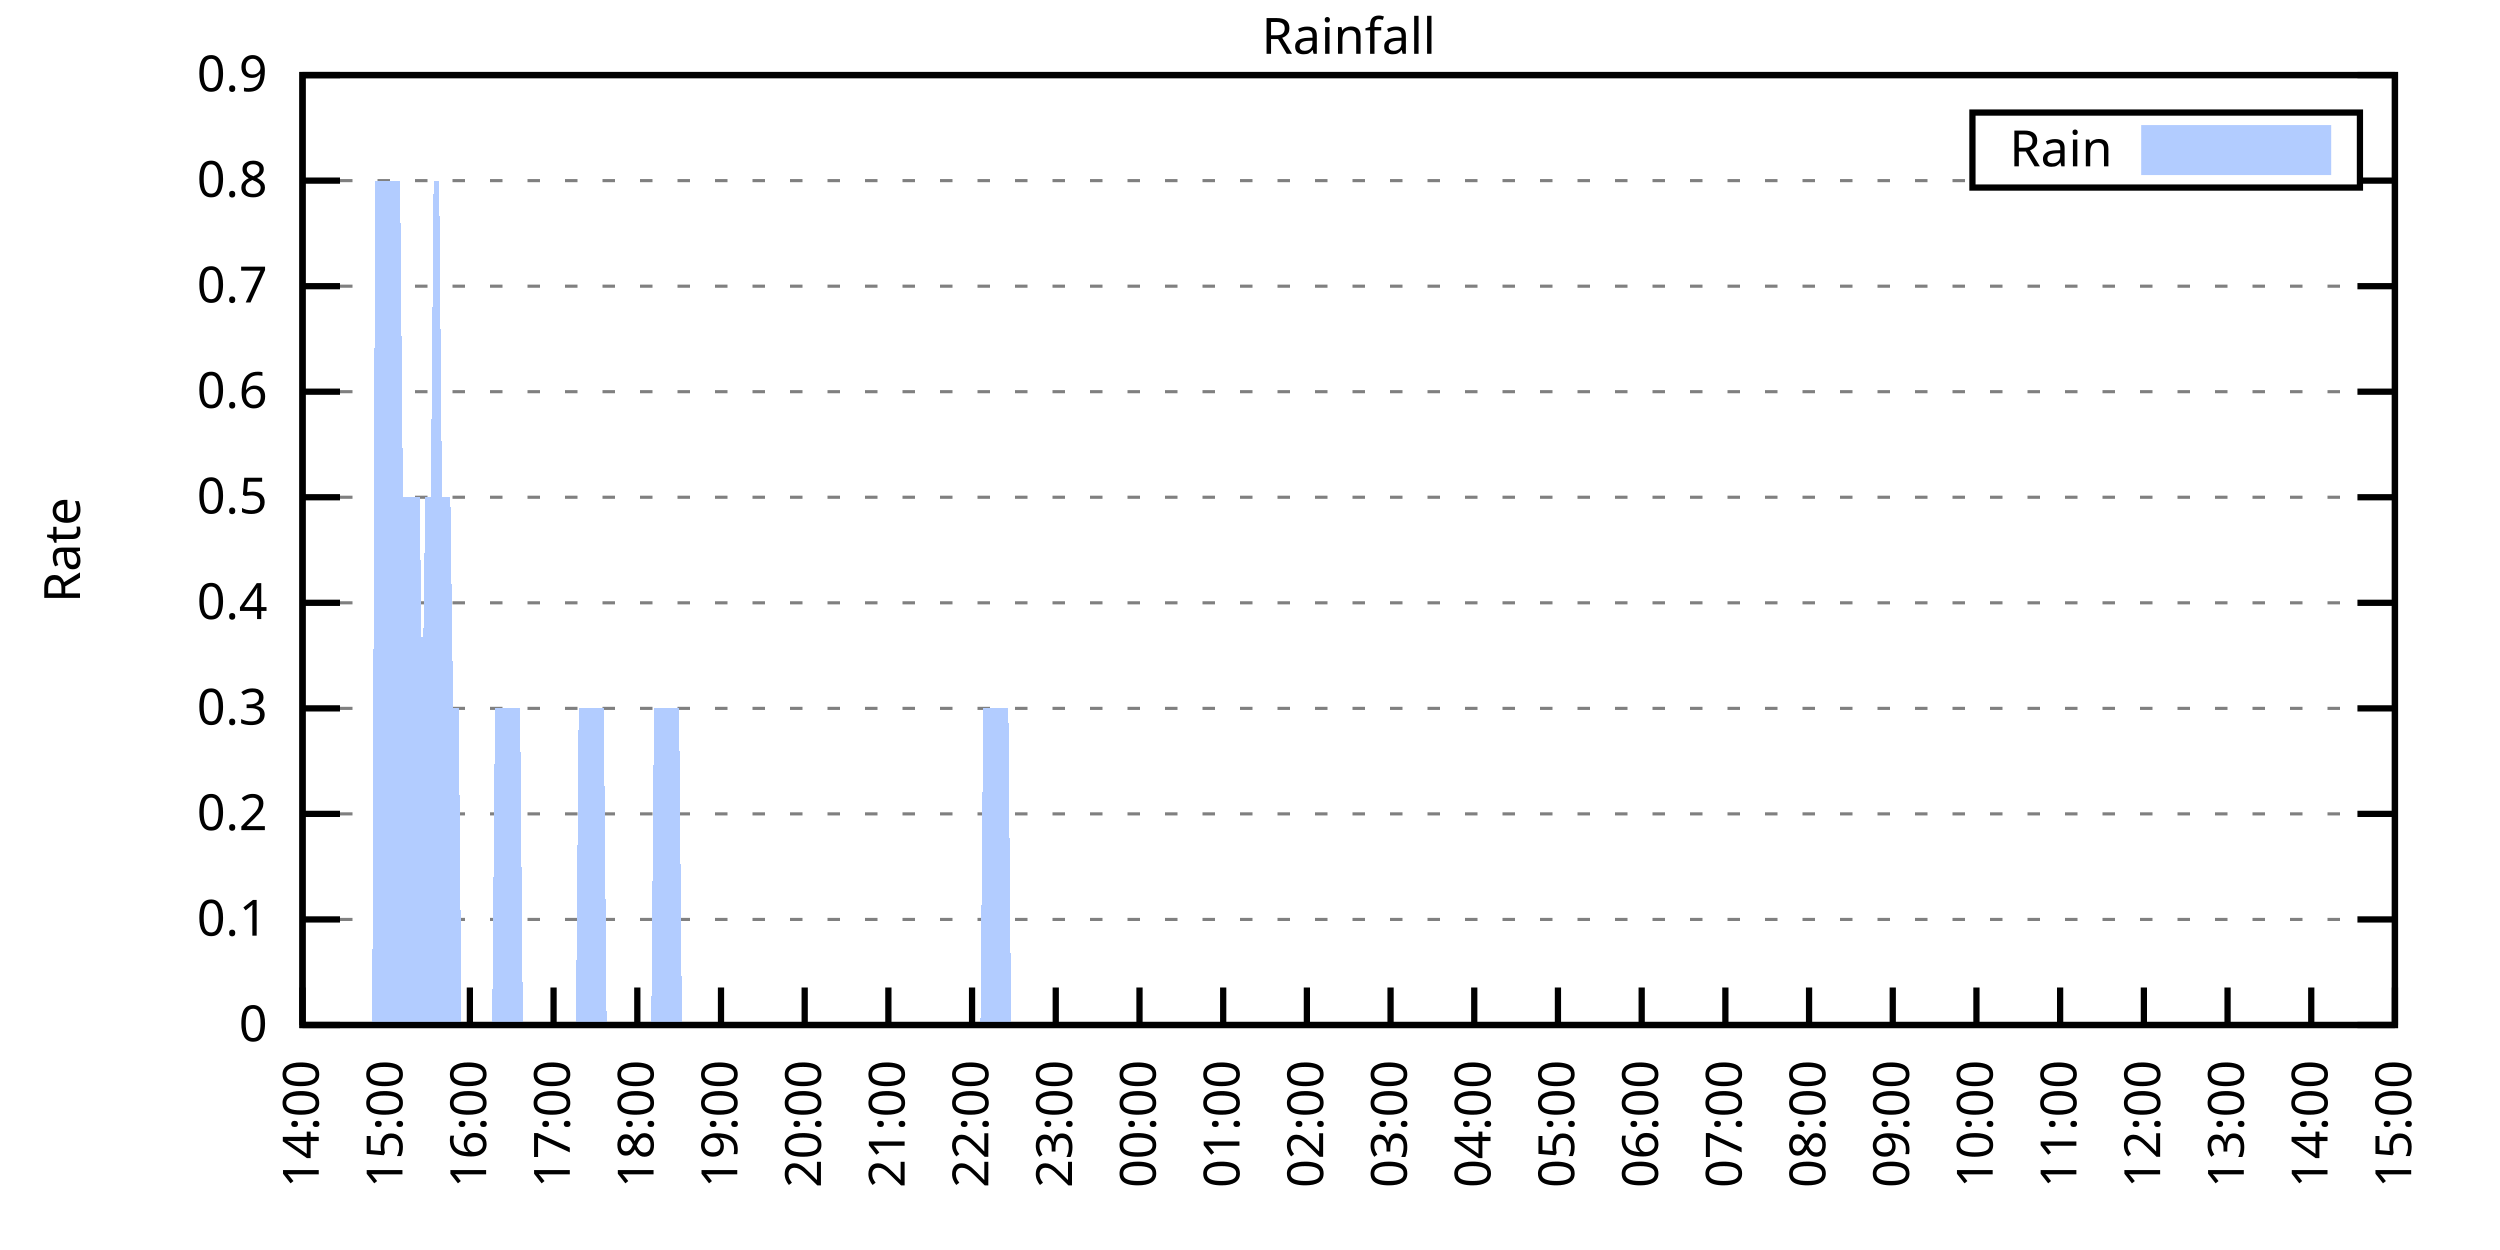
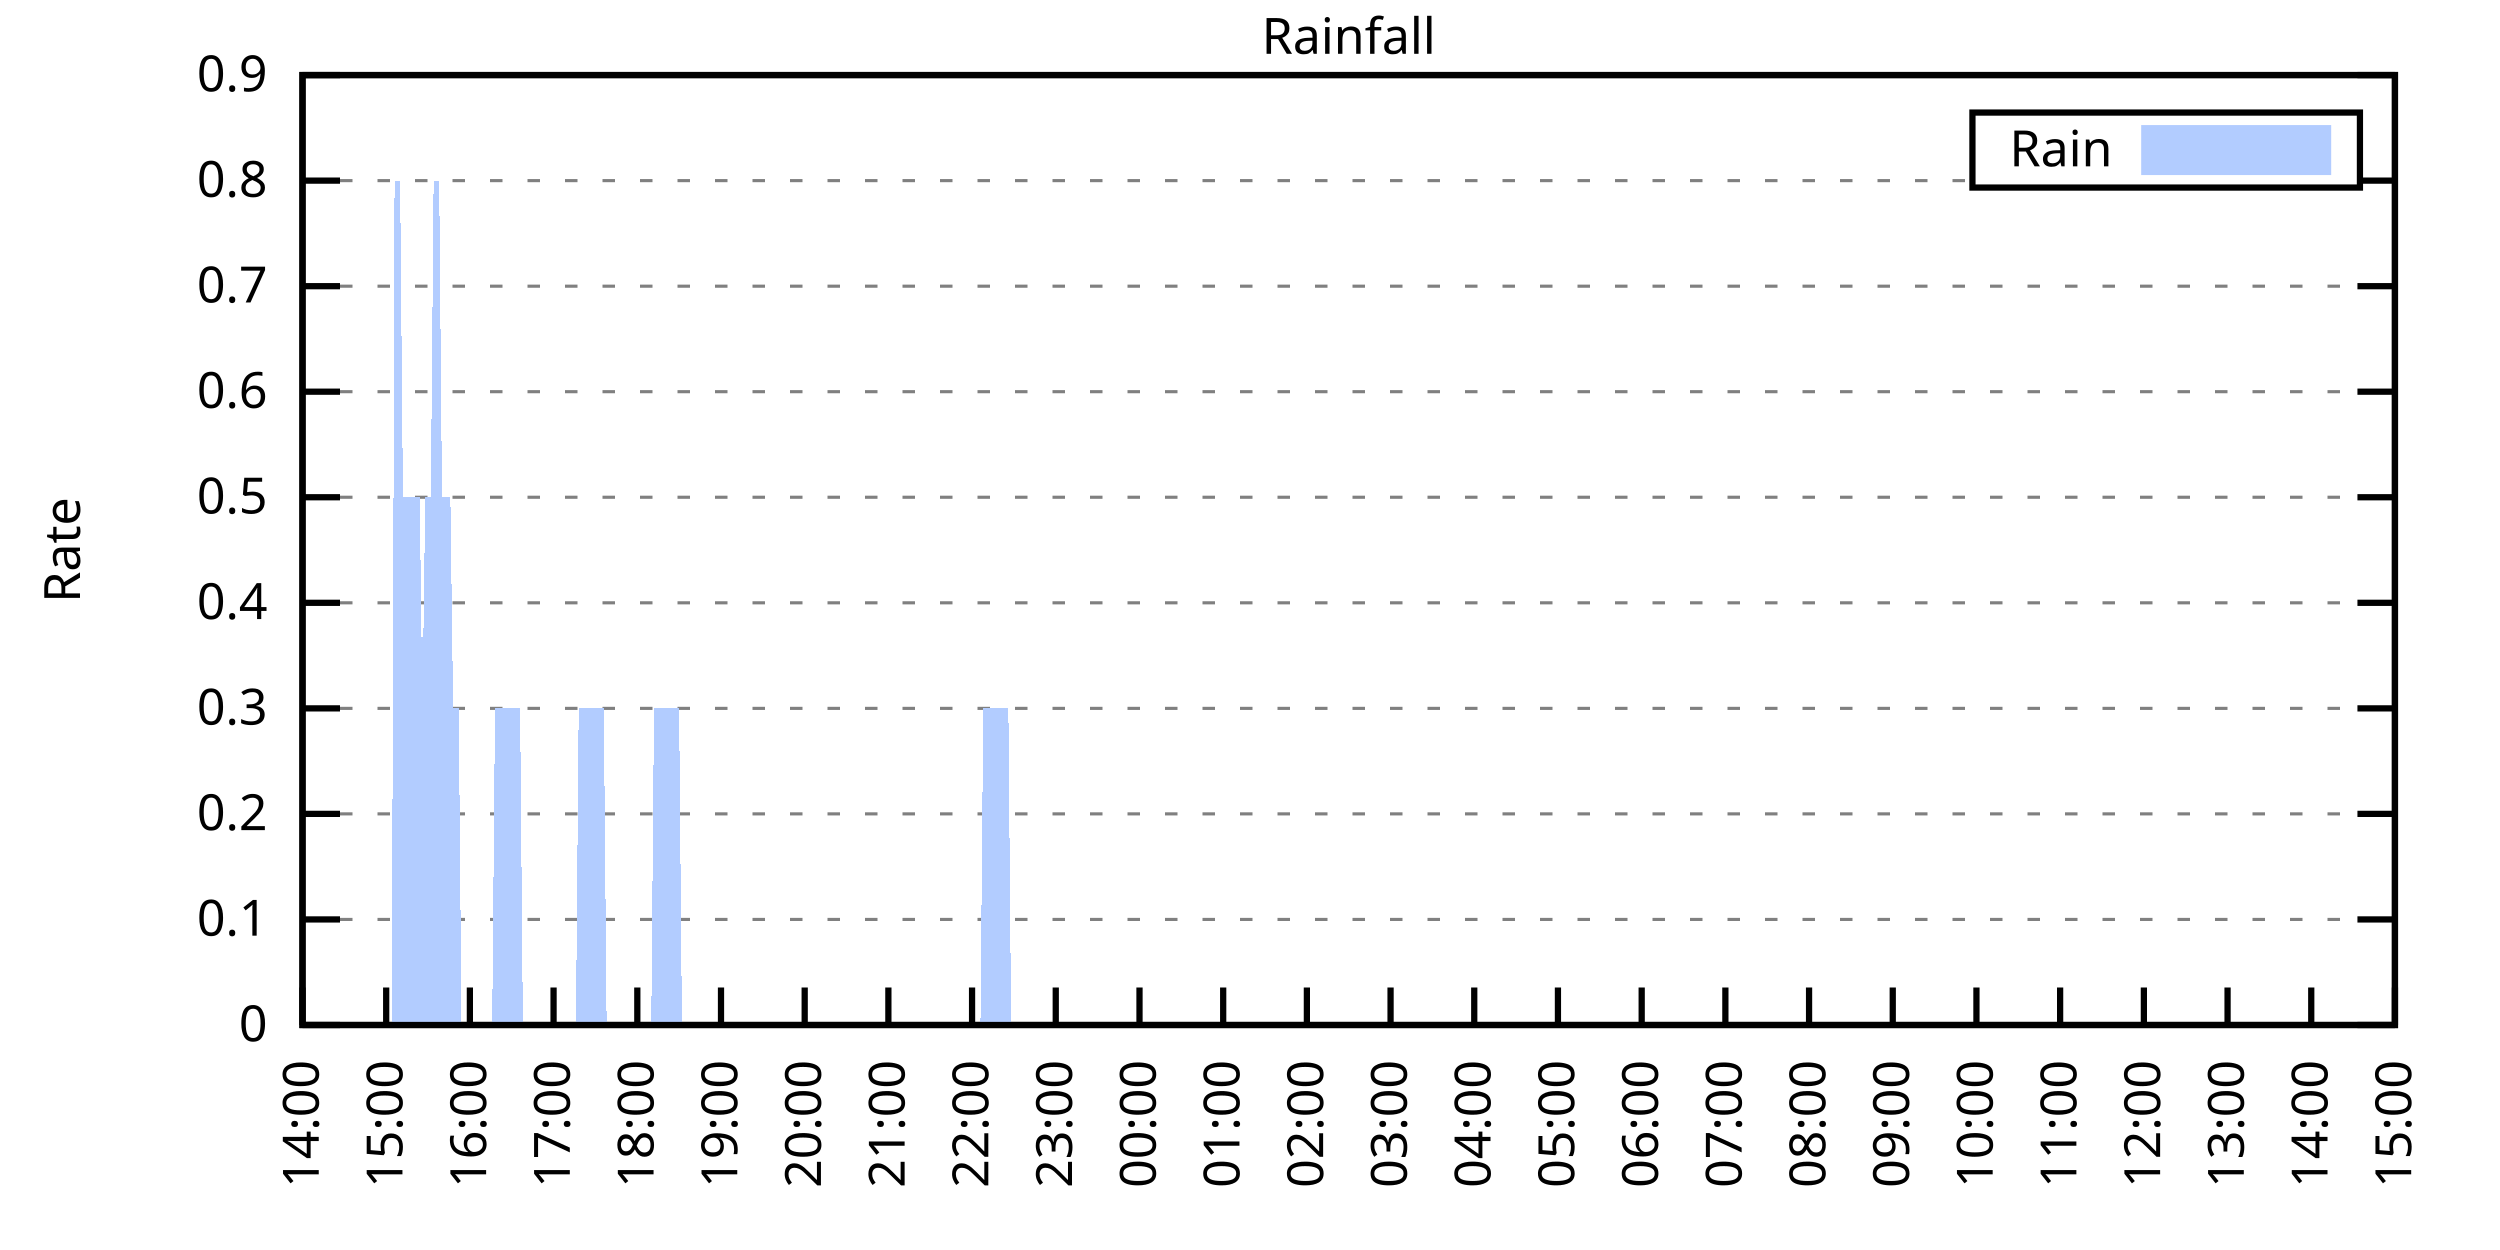
<svg xmlns="http://www.w3.org/2000/svg" xmlns:xlink="http://www.w3.org/1999/xlink" width="400" height="200" viewBox="0 0 400 200">
  <g id="gnuplot_canvas">
    <rect x="0" y="0" width="400" height="200" fill="none" />
    <defs>
      <circle id="gpDot" r="0.5" stroke-width="0.5" stroke="currentColor" />
      <path id="gpPt0" stroke-width="0.333" stroke="currentColor" d="M-1,0 h2 M0,-1 v2" />
      <path id="gpPt1" stroke-width="0.333" stroke="currentColor" d="M-1,-1 L1,1 M1,-1 L-1,1" />
      <path id="gpPt2" stroke-width="0.333" stroke="currentColor" d="M-1,0 L1,0 M0,-1 L0,1 M-1,-1 L1,1 M-1,1 L1,-1" />
      <rect id="gpPt3" stroke-width="0.333" stroke="currentColor" x="-1" y="-1" width="2" height="2" />
      <rect id="gpPt4" stroke-width="0.333" stroke="currentColor" fill="currentColor" x="-1" y="-1" width="2" height="2" />
      <circle id="gpPt5" stroke-width="0.333" stroke="currentColor" cx="0" cy="0" r="1" />
      <use xlink:href="#gpPt5" id="gpPt6" fill="currentColor" stroke="none" />
      <path id="gpPt7" stroke-width="0.333" stroke="currentColor" d="M0,-1.33 L-1.33,0.67 L1.33,0.67 z" />
      <use xlink:href="#gpPt7" id="gpPt8" fill="currentColor" stroke="none" />
      <use xlink:href="#gpPt7" id="gpPt9" stroke="currentColor" transform="rotate(180)" />
      <use xlink:href="#gpPt9" id="gpPt10" fill="currentColor" stroke="none" />
      <use xlink:href="#gpPt3" id="gpPt11" stroke="currentColor" transform="rotate(45)" />
      <use xlink:href="#gpPt11" id="gpPt12" fill="currentColor" stroke="none" />
      <path id="gpPt13" stroke-width="0.333" stroke="currentColor" d="M0,1.330 L1.265,0.411 L0.782,-1.067 L-0.782,-1.076 L-1.265,0.411 z" />
      <use xlink:href="#gpPt13" id="gpPt14" fill="currentColor" stroke="none" />
      <filter id="textbox" filterUnits="objectBoundingBox" x="0" y="0" height="1" width="1">
        <feFlood flood-color="white" flood-opacity="1" result="bgnd" />
        <feComposite in="SourceGraphic" in2="bgnd" operator="atop" />
      </filter>
      <filter id="greybox" filterUnits="objectBoundingBox" x="0" y="0" height="1" width="1">
        <feFlood flood-color="lightgrey" flood-opacity="1" result="grey" />
        <feComposite in="SourceGraphic" in2="grey" operator="atop" />
      </filter>
    </defs>
    <g fill="none" color="white" stroke="currentColor" stroke-width="1.00" stroke-linecap="butt" stroke-linejoin="miter">
</g>
    <g fill="none" color="black" stroke="currentColor" stroke-width="1.00" stroke-linecap="butt" stroke-linejoin="miter">
      <g stroke="none" shape-rendering="crispEdges">
        <polygon fill="rgb(255, 255, 255)" points="48.40,164.00 383.18,164.00 383.18,12.02 48.40,12.02 " />
      </g>
    </g>
    <g fill="none" color="black" stroke="currentColor" stroke-width="1.00" stroke-linecap="butt" stroke-linejoin="miter">
</g>
    <g fill="none" color="black" stroke="black" stroke-width="0.50" stroke-linecap="butt" stroke-linejoin="miter">
</g>
    <g fill="none" color="gray" stroke="currentColor" stroke-width="0.50" stroke-linecap="butt" stroke-linejoin="miter">
      <path stroke="gray" stroke-dasharray="2,4" class="gridline" d="M48.40,164.00 L383.19,164.00  " />
    </g>
    <g fill="none" color="gray" stroke="gray" stroke-width="1.00" stroke-linecap="butt" stroke-linejoin="miter">
</g>
    <g fill="none" color="black" stroke="currentColor" stroke-width="1.00" stroke-linecap="butt" stroke-linejoin="miter">
      <path stroke="black" d="M48.40,164.00 L54.40,164.00 M383.19,164.00 L377.19,164.00  " />
      <g transform="translate(42.80,166.60)" stroke="none" fill="black" font-family="Sans" font-size="8.00" text-anchor="end">
        <text>
          <tspan font-family="Sans"> 0</tspan>
        </text>
      </g>
    </g>
    <g fill="none" color="black" stroke="currentColor" stroke-width="1.00" stroke-linecap="butt" stroke-linejoin="miter">
</g>
    <g fill="none" color="black" stroke="black" stroke-width="0.50" stroke-linecap="butt" stroke-linejoin="miter">
</g>
    <g fill="none" color="gray" stroke="currentColor" stroke-width="0.50" stroke-linecap="butt" stroke-linejoin="miter">
      <path stroke="gray" stroke-dasharray="2,4" class="gridline" d="M48.40,147.11 L383.19,147.11  " />
    </g>
    <g fill="none" color="gray" stroke="gray" stroke-width="1.00" stroke-linecap="butt" stroke-linejoin="miter">
</g>
    <g fill="none" color="black" stroke="currentColor" stroke-width="1.00" stroke-linecap="butt" stroke-linejoin="miter">
      <path stroke="black" d="M48.40,147.11 L54.40,147.11 M383.19,147.11 L377.19,147.11  " />
      <g transform="translate(42.80,149.71)" stroke="none" fill="black" font-family="Sans" font-size="8.00" text-anchor="end">
        <text>
          <tspan font-family="Sans"> 0.1</tspan>
        </text>
      </g>
    </g>
    <g fill="none" color="black" stroke="currentColor" stroke-width="1.00" stroke-linecap="butt" stroke-linejoin="miter">
</g>
    <g fill="none" color="black" stroke="black" stroke-width="0.50" stroke-linecap="butt" stroke-linejoin="miter">
</g>
    <g fill="none" color="gray" stroke="currentColor" stroke-width="0.50" stroke-linecap="butt" stroke-linejoin="miter">
      <path stroke="gray" stroke-dasharray="2,4" class="gridline" d="M48.40,130.22 L383.19,130.22  " />
    </g>
    <g fill="none" color="gray" stroke="gray" stroke-width="1.00" stroke-linecap="butt" stroke-linejoin="miter">
</g>
    <g fill="none" color="black" stroke="currentColor" stroke-width="1.00" stroke-linecap="butt" stroke-linejoin="miter">
      <path stroke="black" d="M48.40,130.22 L54.40,130.22 M383.19,130.22 L377.19,130.22  " />
      <g transform="translate(42.80,132.82)" stroke="none" fill="black" font-family="Sans" font-size="8.00" text-anchor="end">
        <text>
          <tspan font-family="Sans"> 0.2</tspan>
        </text>
      </g>
    </g>
    <g fill="none" color="black" stroke="currentColor" stroke-width="1.00" stroke-linecap="butt" stroke-linejoin="miter">
</g>
    <g fill="none" color="black" stroke="black" stroke-width="0.50" stroke-linecap="butt" stroke-linejoin="miter">
</g>
    <g fill="none" color="gray" stroke="currentColor" stroke-width="0.50" stroke-linecap="butt" stroke-linejoin="miter">
      <path stroke="gray" stroke-dasharray="2,4" class="gridline" d="M48.40,113.34 L383.19,113.34  " />
    </g>
    <g fill="none" color="gray" stroke="gray" stroke-width="1.00" stroke-linecap="butt" stroke-linejoin="miter">
</g>
    <g fill="none" color="black" stroke="currentColor" stroke-width="1.00" stroke-linecap="butt" stroke-linejoin="miter">
      <path stroke="black" d="M48.40,113.34 L54.40,113.34 M383.19,113.34 L377.19,113.34  " />
      <g transform="translate(42.80,115.94)" stroke="none" fill="black" font-family="Sans" font-size="8.00" text-anchor="end">
        <text>
          <tspan font-family="Sans"> 0.3</tspan>
        </text>
      </g>
    </g>
    <g fill="none" color="black" stroke="currentColor" stroke-width="1.00" stroke-linecap="butt" stroke-linejoin="miter">
</g>
    <g fill="none" color="black" stroke="black" stroke-width="0.50" stroke-linecap="butt" stroke-linejoin="miter">
</g>
    <g fill="none" color="gray" stroke="currentColor" stroke-width="0.50" stroke-linecap="butt" stroke-linejoin="miter">
      <path stroke="gray" stroke-dasharray="2,4" class="gridline" d="M48.40,96.45 L383.19,96.45  " />
    </g>
    <g fill="none" color="gray" stroke="gray" stroke-width="1.00" stroke-linecap="butt" stroke-linejoin="miter">
</g>
    <g fill="none" color="black" stroke="currentColor" stroke-width="1.00" stroke-linecap="butt" stroke-linejoin="miter">
      <path stroke="black" d="M48.40,96.45 L54.40,96.45 M383.19,96.45 L377.19,96.45  " />
      <g transform="translate(42.80,99.05)" stroke="none" fill="black" font-family="Sans" font-size="8.00" text-anchor="end">
        <text>
          <tspan font-family="Sans"> 0.4</tspan>
        </text>
      </g>
    </g>
    <g fill="none" color="black" stroke="currentColor" stroke-width="1.00" stroke-linecap="butt" stroke-linejoin="miter">
</g>
    <g fill="none" color="black" stroke="black" stroke-width="0.50" stroke-linecap="butt" stroke-linejoin="miter">
</g>
    <g fill="none" color="gray" stroke="currentColor" stroke-width="0.50" stroke-linecap="butt" stroke-linejoin="miter">
      <path stroke="gray" stroke-dasharray="2,4" class="gridline" d="M48.40,79.56 L383.19,79.56  " />
    </g>
    <g fill="none" color="gray" stroke="gray" stroke-width="1.00" stroke-linecap="butt" stroke-linejoin="miter">
</g>
    <g fill="none" color="black" stroke="currentColor" stroke-width="1.00" stroke-linecap="butt" stroke-linejoin="miter">
      <path stroke="black" d="M48.40,79.56 L54.40,79.56 M383.19,79.56 L377.19,79.56  " />
      <g transform="translate(42.80,82.16)" stroke="none" fill="black" font-family="Sans" font-size="8.00" text-anchor="end">
        <text>
          <tspan font-family="Sans"> 0.5</tspan>
        </text>
      </g>
    </g>
    <g fill="none" color="black" stroke="currentColor" stroke-width="1.00" stroke-linecap="butt" stroke-linejoin="miter">
</g>
    <g fill="none" color="black" stroke="black" stroke-width="0.50" stroke-linecap="butt" stroke-linejoin="miter">
</g>
    <g fill="none" color="gray" stroke="currentColor" stroke-width="0.50" stroke-linecap="butt" stroke-linejoin="miter">
      <path stroke="gray" stroke-dasharray="2,4" class="gridline" d="M48.40,62.67 L383.19,62.67  " />
    </g>
    <g fill="none" color="gray" stroke="gray" stroke-width="1.00" stroke-linecap="butt" stroke-linejoin="miter">
</g>
    <g fill="none" color="black" stroke="currentColor" stroke-width="1.00" stroke-linecap="butt" stroke-linejoin="miter">
      <path stroke="black" d="M48.40,62.67 L54.40,62.67 M383.19,62.67 L377.19,62.67  " />
      <g transform="translate(42.80,65.27)" stroke="none" fill="black" font-family="Sans" font-size="8.00" text-anchor="end">
        <text>
          <tspan font-family="Sans"> 0.6</tspan>
        </text>
      </g>
    </g>
    <g fill="none" color="black" stroke="currentColor" stroke-width="1.00" stroke-linecap="butt" stroke-linejoin="miter">
</g>
    <g fill="none" color="black" stroke="black" stroke-width="0.50" stroke-linecap="butt" stroke-linejoin="miter">
</g>
    <g fill="none" color="gray" stroke="currentColor" stroke-width="0.50" stroke-linecap="butt" stroke-linejoin="miter">
      <path stroke="gray" stroke-dasharray="2,4" class="gridline" d="M48.40,45.79 L383.19,45.79  " />
    </g>
    <g fill="none" color="gray" stroke="gray" stroke-width="1.00" stroke-linecap="butt" stroke-linejoin="miter">
</g>
    <g fill="none" color="black" stroke="currentColor" stroke-width="1.00" stroke-linecap="butt" stroke-linejoin="miter">
      <path stroke="black" d="M48.40,45.79 L54.40,45.79 M383.19,45.79 L377.19,45.79  " />
      <g transform="translate(42.80,48.39)" stroke="none" fill="black" font-family="Sans" font-size="8.00" text-anchor="end">
        <text>
          <tspan font-family="Sans"> 0.7</tspan>
        </text>
      </g>
    </g>
    <g fill="none" color="black" stroke="currentColor" stroke-width="1.00" stroke-linecap="butt" stroke-linejoin="miter">
</g>
    <g fill="none" color="black" stroke="black" stroke-width="0.50" stroke-linecap="butt" stroke-linejoin="miter">
</g>
    <g fill="none" color="gray" stroke="currentColor" stroke-width="0.50" stroke-linecap="butt" stroke-linejoin="miter">
      <path stroke="gray" stroke-dasharray="2,4" class="gridline" d="M48.40,28.90 L315.59,28.90 M377.59,28.90 L383.19,28.90  " />
    </g>
    <g fill="none" color="gray" stroke="gray" stroke-width="1.00" stroke-linecap="butt" stroke-linejoin="miter">
</g>
    <g fill="none" color="black" stroke="currentColor" stroke-width="1.00" stroke-linecap="butt" stroke-linejoin="miter">
      <path stroke="black" d="M48.40,28.90 L54.40,28.90 M383.19,28.90 L377.19,28.90  " />
      <g transform="translate(42.80,31.50)" stroke="none" fill="black" font-family="Sans" font-size="8.00" text-anchor="end">
        <text>
          <tspan font-family="Sans"> 0.8</tspan>
        </text>
      </g>
    </g>
    <g fill="none" color="black" stroke="currentColor" stroke-width="1.00" stroke-linecap="butt" stroke-linejoin="miter">
</g>
    <g fill="none" color="black" stroke="black" stroke-width="0.50" stroke-linecap="butt" stroke-linejoin="miter">
</g>
    <g fill="none" color="gray" stroke="currentColor" stroke-width="0.50" stroke-linecap="butt" stroke-linejoin="miter">
      <path stroke="gray" stroke-dasharray="2,4" class="gridline" d="M48.40,12.01 L383.19,12.01  " />
    </g>
    <g fill="none" color="gray" stroke="gray" stroke-width="1.00" stroke-linecap="butt" stroke-linejoin="miter">
</g>
    <g fill="none" color="black" stroke="currentColor" stroke-width="1.00" stroke-linecap="butt" stroke-linejoin="miter">
      <path stroke="black" d="M48.40,12.01 L54.40,12.01 M383.19,12.01 L377.19,12.01  " />
      <g transform="translate(42.80,14.61)" stroke="none" fill="black" font-family="Sans" font-size="8.00" text-anchor="end">
        <text>
          <tspan font-family="Sans"> 0.9</tspan>
        </text>
      </g>
    </g>
    <g fill="none" color="black" stroke="currentColor" stroke-width="1.00" stroke-linecap="butt" stroke-linejoin="miter">
      <path stroke="black" d="M48.40,164.00 L48.40,158.00  " />
      <g transform="translate(51.00,169.60) rotate(270.00)" stroke="none" fill="black" font-family="Sans" font-size="8.00" text-anchor="end">
        <text>
          <tspan font-family="Sans">14:00</tspan>
        </text>
      </g>
    </g>
    <g fill="none" color="black" stroke="currentColor" stroke-width="1.00" stroke-linecap="butt" stroke-linejoin="miter">
      <path stroke="black" d="M61.79,164.00 L61.79,158.00  " />
      <g transform="translate(64.39,169.60) rotate(270.00)" stroke="none" fill="black" font-family="Sans" font-size="8.00" text-anchor="end">
        <text>
          <tspan font-family="Sans">15:00</tspan>
        </text>
      </g>
    </g>
    <g fill="none" color="black" stroke="currentColor" stroke-width="1.00" stroke-linecap="butt" stroke-linejoin="miter">
      <path stroke="black" d="M75.18,164.00 L75.18,158.00  " />
      <g transform="translate(77.78,169.60) rotate(270.00)" stroke="none" fill="black" font-family="Sans" font-size="8.00" text-anchor="end">
        <text>
          <tspan font-family="Sans">16:00</tspan>
        </text>
      </g>
    </g>
    <g fill="none" color="black" stroke="currentColor" stroke-width="1.00" stroke-linecap="butt" stroke-linejoin="miter">
      <path stroke="black" d="M88.57,164.00 L88.57,158.00  " />
      <g transform="translate(91.17,169.60) rotate(270.00)" stroke="none" fill="black" font-family="Sans" font-size="8.00" text-anchor="end">
        <text>
          <tspan font-family="Sans">17:00</tspan>
        </text>
      </g>
    </g>
    <g fill="none" color="black" stroke="currentColor" stroke-width="1.00" stroke-linecap="butt" stroke-linejoin="miter">
      <path stroke="black" d="M101.97,164.00 L101.97,158.00  " />
      <g transform="translate(104.57,169.60) rotate(270.00)" stroke="none" fill="black" font-family="Sans" font-size="8.00" text-anchor="end">
        <text>
          <tspan font-family="Sans">18:00</tspan>
        </text>
      </g>
    </g>
    <g fill="none" color="black" stroke="currentColor" stroke-width="1.00" stroke-linecap="butt" stroke-linejoin="miter">
      <path stroke="black" d="M115.36,164.00 L115.36,158.00  " />
      <g transform="translate(117.96,169.60) rotate(270.00)" stroke="none" fill="black" font-family="Sans" font-size="8.00" text-anchor="end">
        <text>
          <tspan font-family="Sans">19:00</tspan>
        </text>
      </g>
    </g>
    <g fill="none" color="black" stroke="currentColor" stroke-width="1.00" stroke-linecap="butt" stroke-linejoin="miter">
      <path stroke="black" d="M128.75,164.00 L128.75,158.00  " />
      <g transform="translate(131.35,169.60) rotate(270.00)" stroke="none" fill="black" font-family="Sans" font-size="8.00" text-anchor="end">
        <text>
          <tspan font-family="Sans">20:00</tspan>
        </text>
      </g>
    </g>
    <g fill="none" color="black" stroke="currentColor" stroke-width="1.00" stroke-linecap="butt" stroke-linejoin="miter">
      <path stroke="black" d="M142.14,164.00 L142.14,158.00  " />
      <g transform="translate(144.74,169.60) rotate(270.00)" stroke="none" fill="black" font-family="Sans" font-size="8.00" text-anchor="end">
        <text>
          <tspan font-family="Sans">21:00</tspan>
        </text>
      </g>
    </g>
    <g fill="none" color="black" stroke="currentColor" stroke-width="1.00" stroke-linecap="butt" stroke-linejoin="miter">
      <path stroke="black" d="M155.53,164.00 L155.53,158.00  " />
      <g transform="translate(158.13,169.60) rotate(270.00)" stroke="none" fill="black" font-family="Sans" font-size="8.00" text-anchor="end">
        <text>
          <tspan font-family="Sans">22:00</tspan>
        </text>
      </g>
    </g>
    <g fill="none" color="black" stroke="currentColor" stroke-width="1.00" stroke-linecap="butt" stroke-linejoin="miter">
      <path stroke="black" d="M168.92,164.00 L168.92,158.00  " />
      <g transform="translate(171.52,169.60) rotate(270.00)" stroke="none" fill="black" font-family="Sans" font-size="8.00" text-anchor="end">
        <text>
          <tspan font-family="Sans">23:00</tspan>
        </text>
      </g>
    </g>
    <g fill="none" color="black" stroke="currentColor" stroke-width="1.00" stroke-linecap="butt" stroke-linejoin="miter">
      <path stroke="black" d="M182.32,164.00 L182.32,158.00  " />
      <g transform="translate(184.92,169.60) rotate(270.00)" stroke="none" fill="black" font-family="Sans" font-size="8.00" text-anchor="end">
        <text>
          <tspan font-family="Sans">00:00</tspan>
        </text>
      </g>
    </g>
    <g fill="none" color="black" stroke="currentColor" stroke-width="1.00" stroke-linecap="butt" stroke-linejoin="miter">
      <path stroke="black" d="M195.71,164.00 L195.71,158.00  " />
      <g transform="translate(198.31,169.60) rotate(270.00)" stroke="none" fill="black" font-family="Sans" font-size="8.00" text-anchor="end">
        <text>
          <tspan font-family="Sans">01:00</tspan>
        </text>
      </g>
    </g>
    <g fill="none" color="black" stroke="currentColor" stroke-width="1.00" stroke-linecap="butt" stroke-linejoin="miter">
      <path stroke="black" d="M209.10,164.00 L209.10,158.00  " />
      <g transform="translate(211.70,169.60) rotate(270.00)" stroke="none" fill="black" font-family="Sans" font-size="8.00" text-anchor="end">
        <text>
          <tspan font-family="Sans">02:00</tspan>
        </text>
      </g>
    </g>
    <g fill="none" color="black" stroke="currentColor" stroke-width="1.00" stroke-linecap="butt" stroke-linejoin="miter">
      <path stroke="black" d="M222.49,164.00 L222.49,158.00  " />
      <g transform="translate(225.09,169.60) rotate(270.00)" stroke="none" fill="black" font-family="Sans" font-size="8.00" text-anchor="end">
        <text>
          <tspan font-family="Sans">03:00</tspan>
        </text>
      </g>
    </g>
    <g fill="none" color="black" stroke="currentColor" stroke-width="1.00" stroke-linecap="butt" stroke-linejoin="miter">
      <path stroke="black" d="M235.88,164.00 L235.88,158.00  " />
      <g transform="translate(238.48,169.60) rotate(270.00)" stroke="none" fill="black" font-family="Sans" font-size="8.00" text-anchor="end">
        <text>
          <tspan font-family="Sans">04:00</tspan>
        </text>
      </g>
    </g>
    <g fill="none" color="black" stroke="currentColor" stroke-width="1.00" stroke-linecap="butt" stroke-linejoin="miter">
      <path stroke="black" d="M249.27,164.00 L249.27,158.00  " />
      <g transform="translate(251.87,169.60) rotate(270.00)" stroke="none" fill="black" font-family="Sans" font-size="8.00" text-anchor="end">
        <text>
          <tspan font-family="Sans">05:00</tspan>
        </text>
      </g>
    </g>
    <g fill="none" color="black" stroke="currentColor" stroke-width="1.00" stroke-linecap="butt" stroke-linejoin="miter">
      <path stroke="black" d="M262.67,164.00 L262.67,158.00  " />
      <g transform="translate(265.27,169.60) rotate(270.00)" stroke="none" fill="black" font-family="Sans" font-size="8.00" text-anchor="end">
        <text>
          <tspan font-family="Sans">06:00</tspan>
        </text>
      </g>
    </g>
    <g fill="none" color="black" stroke="currentColor" stroke-width="1.00" stroke-linecap="butt" stroke-linejoin="miter">
      <path stroke="black" d="M276.06,164.00 L276.06,158.00  " />
      <g transform="translate(278.66,169.60) rotate(270.00)" stroke="none" fill="black" font-family="Sans" font-size="8.00" text-anchor="end">
        <text>
          <tspan font-family="Sans">07:00</tspan>
        </text>
      </g>
    </g>
    <g fill="none" color="black" stroke="currentColor" stroke-width="1.00" stroke-linecap="butt" stroke-linejoin="miter">
      <path stroke="black" d="M289.45,164.00 L289.45,158.00  " />
      <g transform="translate(292.05,169.60) rotate(270.00)" stroke="none" fill="black" font-family="Sans" font-size="8.00" text-anchor="end">
        <text>
          <tspan font-family="Sans">08:00</tspan>
        </text>
      </g>
    </g>
    <g fill="none" color="black" stroke="currentColor" stroke-width="1.00" stroke-linecap="butt" stroke-linejoin="miter">
      <path stroke="black" d="M302.84,164.00 L302.84,158.00  " />
      <g transform="translate(305.44,169.60) rotate(270.00)" stroke="none" fill="black" font-family="Sans" font-size="8.00" text-anchor="end">
        <text>
          <tspan font-family="Sans">09:00</tspan>
        </text>
      </g>
    </g>
    <g fill="none" color="black" stroke="currentColor" stroke-width="1.00" stroke-linecap="butt" stroke-linejoin="miter">
      <path stroke="black" d="M316.23,164.00 L316.23,158.00  " />
      <g transform="translate(318.83,169.60) rotate(270.00)" stroke="none" fill="black" font-family="Sans" font-size="8.00" text-anchor="end">
        <text>
          <tspan font-family="Sans">10:00</tspan>
        </text>
      </g>
    </g>
    <g fill="none" color="black" stroke="currentColor" stroke-width="1.00" stroke-linecap="butt" stroke-linejoin="miter">
      <path stroke="black" d="M329.62,164.00 L329.62,158.00  " />
      <g transform="translate(332.22,169.60) rotate(270.00)" stroke="none" fill="black" font-family="Sans" font-size="8.00" text-anchor="end">
        <text>
          <tspan font-family="Sans">11:00</tspan>
        </text>
      </g>
    </g>
    <g fill="none" color="black" stroke="currentColor" stroke-width="1.00" stroke-linecap="butt" stroke-linejoin="miter">
      <path stroke="black" d="M343.02,164.00 L343.02,158.00  " />
      <g transform="translate(345.62,169.60) rotate(270.00)" stroke="none" fill="black" font-family="Sans" font-size="8.00" text-anchor="end">
        <text>
          <tspan font-family="Sans">12:00</tspan>
        </text>
      </g>
    </g>
    <g fill="none" color="black" stroke="currentColor" stroke-width="1.00" stroke-linecap="butt" stroke-linejoin="miter">
      <path stroke="black" d="M356.41,164.00 L356.41,158.00  " />
      <g transform="translate(359.01,169.60) rotate(270.00)" stroke="none" fill="black" font-family="Sans" font-size="8.00" text-anchor="end">
        <text>
          <tspan font-family="Sans">13:00</tspan>
        </text>
      </g>
    </g>
    <g fill="none" color="black" stroke="currentColor" stroke-width="1.00" stroke-linecap="butt" stroke-linejoin="miter">
      <path stroke="black" d="M369.80,164.00 L369.80,158.00  " />
      <g transform="translate(372.40,169.60) rotate(270.00)" stroke="none" fill="black" font-family="Sans" font-size="8.00" text-anchor="end">
        <text>
          <tspan font-family="Sans">14:00</tspan>
        </text>
      </g>
    </g>
    <g fill="none" color="black" stroke="currentColor" stroke-width="1.00" stroke-linecap="butt" stroke-linejoin="miter">
      <path stroke="black" d="M383.19,164.00 L383.19,158.00  " />
      <g transform="translate(385.79,169.60) rotate(270.00)" stroke="none" fill="black" font-family="Sans" font-size="8.00" text-anchor="end">
        <text>
          <tspan font-family="Sans">15:00</tspan>
        </text>
      </g>
    </g>
    <g fill="none" color="black" stroke="currentColor" stroke-width="1.00" stroke-linecap="butt" stroke-linejoin="miter">
</g>
    <g fill="none" color="black" stroke="currentColor" stroke-width="1.00" stroke-linecap="butt" stroke-linejoin="miter">
      <path stroke="black" d="M48.40,12.01 L48.40,164.00 L383.19,164.00 L383.19,12.01 L48.40,12.01 Z  " />
    </g>
    <g fill="none" color="black" stroke="currentColor" stroke-width="1.00" stroke-linecap="butt" stroke-linejoin="miter">
</g>
    <g fill="none" color="black" stroke="currentColor" stroke-width="1.00" stroke-linecap="butt" stroke-linejoin="miter">
      <path stroke="black" d="M315.59,30.01 L315.59,18.01 L377.59,18.01 L377.59,30.01 L315.59,30.01 Z  " />
    </g>
    <g id="Rainfall_plot_1">
      <g fill="none" color="white" stroke="black" stroke-width="2.00" stroke-linecap="butt" stroke-linejoin="miter">
</g>
      <g fill="none" color="black" stroke="currentColor" stroke-width="2.00" stroke-linecap="butt" stroke-linejoin="miter">
        <g transform="translate(337.99,26.61)" stroke="none" fill="black" font-family="Sans" font-size="8.00" text-anchor="end">
          <text>
            <tspan font-family="Sans">Rain</tspan>
          </text>
        </g>
      </g>
      <g fill="none" color="black" stroke="currentColor" stroke-width="2.00" stroke-linecap="butt" stroke-linejoin="miter">
        <g stroke="none" shape-rendering="crispEdges">
          <polygon fill="rgb(178, 204, 255)" points="343.59,27.01 371.99,27.01 371.99,21.01 343.59,21.01 " />
        </g>
        <path stroke="rgb(178, 204, 255)" d="M343.59,27.01 L371.99,27.01 L371.99,21.01 L343.59,21.01 L343.59,27.01 Z  " />
      </g>
      <g fill="none" color="black" stroke="currentColor" stroke-width="2.00" stroke-linecap="butt" stroke-linejoin="miter">
        <g stroke="none" shape-rendering="crispEdges">
-           <polygon fill="rgb(178, 204, 255)" points="55.54,164.00 55.99,164.00 56.43,164.00 56.88,164.00 57.33,164.00 57.77,164.00 58.22,164.00 58.67,164.00 59.11,164.00 59.56,164.00 60.01,28.90 60.45,28.90 60.90,28.90 61.35,28.90 61.79,28.90 62.24,28.90 62.68,28.90 63.13,28.90 63.58,28.90 64.02,28.90 64.47,79.56 64.92,79.56 65.36,79.56 65.81,79.56 66.26,79.56 66.70,79.56 67.15,79.56 67.59,113.34 68.04,79.56 68.49,79.56 68.93,79.56 69.38,28.90 69.83,28.90 70.27,28.90 70.72,79.56 71.17,79.56 71.61,79.56 72.06,79.56 72.50,113.34 72.95,113.34 73.40,113.34 73.84,164.00 74.29,164.00 74.74,164.00 75.18,164.00 75.63,164.00 76.08,164.00 76.52,164.00 76.97,164.00 77.42,164.00 77.86,164.00 78.31,164.00 78.75,164.00 79.20,113.34 79.65,113.34 80.09,113.34 80.54,113.34 80.99,113.34 81.43,113.34 81.88,113.34 82.33,113.34 82.77,113.34 83.22,113.34 83.66,164.00 84.11,164.00 84.56,164.00 85.00,164.00 85.45,164.00 85.90,164.00 86.34,164.00 86.79,164.00 87.24,164.00 87.68,164.00 88.13,164.00 88.57,164.00 89.02,164.00 89.47,164.00 89.91,164.00 90.36,164.00 90.81,164.00 91.25,164.00 91.70,164.00 92.15,164.00 92.59,113.34 93.04,113.34 93.49,113.34 93.93,113.34 94.38,113.34 94.82,113.34 95.27,113.34 95.72,113.34 96.16,113.34 96.61,113.34 97.06,164.00 97.50,164.00 97.95,164.00 98.40,164.00 98.84,164.00 99.29,164.00 99.73,164.00 100.18,164.00 100.63,164.00 101.07,164.00 101.52,164.00 101.97,164.00 102.41,164.00 102.86,164.00 103.31,164.00 103.75,164.00 104.20,164.00 104.64,113.34 105.09,113.34 105.54,113.34 105.98,113.34 106.43,113.34 106.88,113.34 107.32,113.34 107.77,113.34 108.22,113.34 108.66,113.34 109.11,164.00 109.55,164.00 110.00,164.00 110.45,164.00 110.89,164.00 111.34,164.00 111.79,164.00 112.23,164.00 112.68,164.00 113.13,164.00 113.57,164.00 114.02,164.00 114.47,164.00 114.91,164.00 115.36,164.00 115.80,164.00 116.25,164.00 116.70,164.00 117.14,164.00 117.59,164.00 118.04,164.00 118.48,164.00 118.93,164.00 119.38,164.00 119.82,164.00 120.27,164.00 120.71,164.00 121.16,164.00 121.61,164.00 122.05,164.00 122.50,164.00 122.95,164.00 123.39,164.00 123.84,164.00 124.29,164.00 124.73,164.00 125.18,164.00 125.62,164.00 126.07,164.00 126.52,164.00 126.96,164.00 127.41,164.00 127.86,164.00 128.30,164.00 128.75,164.00 129.20,164.00 129.64,164.00 130.09,164.00 130.54,164.00 130.98,164.00 131.43,164.00 131.87,164.00 132.32,164.00 132.77,164.00 133.21,164.00 133.66,164.00 134.11,164.00 134.55,164.00 135.00,164.00 135.45,164.00 135.89,164.00 136.34,164.00 136.78,164.00 137.23,164.00 137.68,164.00 138.12,164.00 138.57,164.00 139.02,164.00 139.46,164.00 139.91,164.00 140.36,164.00 140.80,164.00 141.25,164.00 141.69,164.00 142.14,164.00 142.59,164.00 143.03,164.00 143.48,164.00 143.93,164.00 144.37,164.00 144.82,164.00 145.27,164.00 145.71,164.00 146.16,164.00 146.61,164.00 147.05,164.00 147.50,164.00 147.94,164.00 148.39,164.00 148.84,164.00 149.28,164.00 149.73,164.00 150.18,164.00 150.62,164.00 151.07,164.00 151.52,164.00 151.96,164.00 152.41,164.00 152.85,164.00 153.30,164.00 153.75,164.00 154.19,164.00 154.64,164.00 155.09,164.00 155.53,164.00 155.98,164.00 156.43,164.00 156.87,164.00 157.32,113.34 157.76,113.34 158.21,113.34 158.66,113.34 159.10,113.34 159.55,113.34 160.00,113.34 160.44,113.34 160.89,113.34 161.34,113.34 161.78,164.00 162.23,164.00 162.67,164.00 163.12,164.00 163.57,164.00 164.01,164.00 164.46,164.00 164.91,164.00 165.35,164.00 165.80,164.00 166.25,164.00 166.69,164.00 167.14,164.00 167.59,164.00 168.03,164.00 168.48,164.00 168.92,164.00 169.37,164.00 169.82,164.00 170.26,164.00 170.71,164.00 171.16,164.00 171.60,164.00 172.05,164.00 172.50,164.00 172.94,164.00 173.39,164.00 173.83,164.00 174.28,164.00 174.73,164.00 175.17,164.00 175.62,164.00 176.07,164.00 176.51,164.00 176.96,164.00 177.41,164.00 177.85,164.00 178.30,164.00 178.74,164.00 179.19,164.00 179.64,164.00 180.08,164.00 180.53,164.00 180.98,164.00 181.42,164.00 181.87,164.00 182.32,164.00 182.76,164.00 183.21,164.00 183.66,164.00 184.10,164.00 184.55,164.00 184.99,164.00 185.44,164.00 185.89,164.00 186.33,164.00 186.78,164.00 187.23,164.00 187.67,164.00 188.12,164.00 188.57,164.00 189.01,164.00 189.46,164.00 189.90,164.00 190.35,164.00 190.80,164.00 191.24,164.00 191.69,164.00 192.14,164.00 192.58,164.00 193.03,164.00 193.48,164.00 193.92,164.00 194.37,164.00 194.81,164.00 195.26,164.00 195.71,164.00 196.15,164.00 196.60,164.00 197.05,164.00 197.49,164.00 197.94,164.00 198.39,164.00 198.83,164.00 199.28,164.00 199.73,164.00 200.17,164.00 200.62,164.00 201.06,164.00 201.51,164.00 201.96,164.00 202.40,164.00 202.85,164.00 203.30,164.00 203.74,164.00 204.19,164.00 204.64,164.00 205.08,164.00 205.53,164.00 205.97,164.00 206.42,164.00 206.87,164.00 207.31,164.00 207.76,164.00 208.21,164.00 208.65,164.00 209.10,164.00 209.55,164.00 209.99,164.00 210.44,164.00 210.88,164.00 211.33,164.00 211.78,164.00 212.22,164.00 212.67,164.00 213.12,164.00 213.56,164.00 214.01,164.00 214.46,164.00 214.90,164.00 215.35,164.00 215.80,164.00 216.24,164.00 216.69,164.00 217.13,164.00 217.58,164.00 218.03,164.00 218.47,164.00 218.92,164.00 219.37,164.00 219.81,164.00 220.26,164.00 220.71,164.00 221.15,164.00 221.60,164.00 222.04,164.00 222.49,164.00 222.94,164.00 223.38,164.00 223.83,164.00 224.28,164.00 224.72,164.00 225.17,164.00 225.62,164.00 226.06,164.00 226.51,164.00 226.95,164.00 227.40,164.00 227.85,164.00 228.29,164.00 228.74,164.00 229.19,164.00 229.63,164.00 230.08,164.00 230.53,164.00 230.97,164.00 231.42,164.00 231.86,164.00 232.31,164.00 232.76,164.00 233.20,164.00 233.65,164.00 234.10,164.00 234.54,164.00 234.99,164.00 235.44,164.00 235.88,164.00 236.33,164.00 236.78,164.00 237.22,164.00 237.67,164.00 238.11,164.00 238.56,164.00 239.01,164.00 239.45,164.00 239.90,164.00 240.35,164.00 240.79,164.00 241.24,164.00 241.69,164.00 242.13,164.00 242.58,164.00 243.02,164.00 243.47,164.00 243.92,164.00 244.36,164.00 244.81,164.00 245.26,164.00 245.70,164.00 246.15,164.00 246.60,164.00 247.04,164.00 247.49,164.00 247.93,164.00 248.38,164.00 248.83,164.00 249.27,164.00 249.72,164.00 250.17,164.00 250.61,164.00 251.06,164.00 251.51,164.00 251.95,164.00 252.40,164.00 252.85,164.00 253.29,164.00 253.74,164.00 254.18,164.00 254.63,164.00 255.08,164.00 255.52,164.00 255.97,164.00 256.42,164.00 256.86,164.00 257.31,164.00 257.76,164.00 258.20,164.00 258.65,164.00 259.09,164.00 259.54,164.00 259.99,164.00 260.43,164.00 260.88,164.00 261.33,164.00 261.77,164.00 262.22,164.00 262.67,164.00 263.11,164.00 263.56,164.00 264.00,164.00 264.45,164.00 264.90,164.00 265.34,164.00 265.79,164.00 266.24,164.00 266.68,164.00 267.13,164.00 267.58,164.00 268.02,164.00 268.47,164.00 268.92,164.00 269.36,164.00 269.81,164.00 270.25,164.00 270.70,164.00 271.15,164.00 271.59,164.00 272.04,164.00 272.49,164.00 272.93,164.00 273.38,164.00 273.83,164.00 274.27,164.00 274.72,164.00 275.16,164.00 275.61,164.00 276.06,164.00 276.50,164.00 276.95,164.00 277.40,164.00 277.84,164.00 278.29,164.00 278.74,164.00 279.18,164.00 279.63,164.00 280.07,164.00 280.52,164.00 280.97,164.00 281.41,164.00 281.86,164.00 282.31,164.00 282.75,164.00 283.20,164.00 283.65,164.00 284.09,164.00 284.54,164.00 284.98,164.00 285.43,164.00 285.88,164.00 286.32,164.00 286.77,164.00 287.22,164.00 287.66,164.00 288.11,164.00 288.56,164.00 289.00,164.00 289.45,164.00 289.90,164.00 290.34,164.00 290.79,164.00 291.23,164.00 291.68,164.00 292.13,164.00 292.57,164.00 293.02,164.00 293.47,164.00 293.91,164.00 294.36,164.00 294.81,164.00 295.25,164.00 295.70,164.00 296.14,164.00 296.59,164.00 297.04,164.00 297.48,164.00 297.93,164.00 298.38,164.00 298.82,164.00 299.27,164.00 299.72,164.00 300.16,164.00 300.61,164.00 301.05,164.00 301.50,164.00 301.95,164.00 302.39,164.00 302.84,164.00 303.29,164.00 303.73,164.00 304.18,164.00 304.63,164.00 305.07,164.00 305.52,164.00 305.97,164.00 306.41,164.00 306.86,164.00 307.30,164.00 307.75,164.00 308.20,164.00 308.64,164.00 309.09,164.00 309.54,164.00 309.98,164.00 310.43,164.00 310.88,164.00 311.32,164.00 311.77,164.00 312.21,164.00 312.66,164.00 313.11,164.00 313.55,164.00 314.00,164.00 314.45,164.00 314.89,164.00 315.34,164.00 315.79,164.00 316.23,164.00 316.68,164.00 317.12,164.00 317.57,164.00 318.02,164.00 318.46,164.00 318.91,164.00 319.36,164.00 319.80,164.00 320.25,164.00 320.70,164.00 321.14,164.00 321.59,164.00 322.04,164.00 322.48,164.00 322.93,164.00 323.37,164.00 323.82,164.00 324.27,164.00 324.71,164.00 325.16,164.00 325.61,164.00 326.05,164.00 326.50,164.00 326.95,164.00 327.39,164.00 327.84,164.00 328.28,164.00 328.73,164.00 329.18,164.00 329.62,164.00 330.07,164.00 330.52,164.00 330.96,164.00 331.41,164.00 331.86,164.00 332.30,164.00 332.75,164.00 333.19,164.00 333.64,164.00 334.09,164.00 334.53,164.00 334.98,164.00 335.43,164.00 335.87,164.00 336.32,164.00 336.77,164.00 337.21,164.00 337.66,164.00 338.10,164.00 338.55,164.00 339.00,164.00 339.44,164.00 339.89,164.00 340.34,164.00 340.78,164.00 341.23,164.00 341.68,164.00 342.12,164.00 342.57,164.00 343.02,164.00 343.46,164.00 343.91,164.00 344.35,164.00 344.80,164.00 345.25,164.00 345.69,164.00 346.14,164.00 346.59,164.00 347.03,164.00 347.48,164.00 347.93,164.00 348.37,164.00 348.82,164.00 349.26,164.00 349.71,164.00 350.16,164.00 350.60,164.00 351.05,164.00 351.50,164.00 351.94,164.00 352.39,164.00 352.84,164.00 353.28,164.00 353.73,164.00 354.17,164.00 354.62,164.00 355.07,164.00 355.51,164.00 355.96,164.00 356.41,164.00 356.85,164.00 357.30,164.00 357.75,164.00 358.19,164.00 358.64,164.00 359.09,164.00 359.53,164.00 359.98,164.00 360.42,164.00 360.87,164.00 361.32,164.00 361.76,164.00 362.21,164.00 362.66,164.00 363.10,164.00 363.55,164.00 364.00,164.00 364.44,164.00 364.89,164.00 365.33,164.00 365.78,164.00 366.23,164.00 366.67,164.00 367.12,164.00 367.57,164.00 368.01,164.00 368.46,164.00 368.91,164.00 369.35,164.00 369.80,164.00 370.24,164.00 370.69,164.00 371.14,164.00 371.58,164.00 372.03,164.00 372.48,164.00 372.92,164.00 373.37,164.00 373.82,164.00 374.26,164.00 374.71,164.00 375.16,164.00 375.60,164.00 376.05,164.00 376.49,164.00 376.49,164.00 55.54,164.00 " />
+           <polygon fill="rgb(178, 204, 255)" points="58.67,164.00 59.11,164.00 59.56,164.00 60.01,164.00 60.45,164.00 60.90,164.00 61.35,164.00 61.79,164.00 62.24,164.00 62.68,164.00 63.13,28.90 63.58,28.90 64.02,28.90 64.47,79.56 64.92,79.56 65.36,79.56 65.81,79.56 66.26,79.56 66.70,79.56 67.15,79.56 67.59,113.34 68.04,79.56 68.49,79.56 68.93,79.56 69.38,28.90 69.83,28.90 70.27,28.90 70.72,79.56 71.17,79.56 71.61,79.56 72.06,79.56 72.50,113.34 72.95,113.34 73.40,113.34 73.84,164.00 74.29,164.00 74.74,164.00 75.18,164.00 75.63,164.00 76.08,164.00 76.52,164.00 76.97,164.00 77.42,164.00 77.86,164.00 78.31,164.00 78.75,164.00 79.20,113.34 79.65,113.34 80.09,113.34 80.54,113.34 80.99,113.34 81.43,113.34 81.88,113.34 82.33,113.34 82.77,113.34 83.22,113.34 83.66,164.00 84.11,164.00 84.56,164.00 85.00,164.00 85.45,164.00 85.90,164.00 86.34,164.00 86.79,164.00 87.24,164.00 87.68,164.00 88.13,164.00 88.57,164.00 89.02,164.00 89.47,164.00 89.91,164.00 90.36,164.00 90.81,164.00 91.25,164.00 91.70,164.00 92.15,164.00 92.59,113.34 93.04,113.34 93.49,113.34 93.93,113.34 94.38,113.34 94.82,113.34 95.27,113.34 95.72,113.34 96.16,113.34 96.61,113.34 97.06,164.00 97.50,164.00 97.95,164.00 98.40,164.00 98.84,164.00 99.29,164.00 99.73,164.00 100.18,164.00 100.63,164.00 101.07,164.00 101.52,164.00 101.97,164.00 102.41,164.00 102.86,164.00 103.31,164.00 103.75,164.00 104.20,164.00 104.64,113.34 105.09,113.34 105.54,113.34 105.98,113.34 106.43,113.34 106.88,113.34 107.32,113.34 107.77,113.34 108.22,113.34 108.66,113.34 109.11,164.00 109.55,164.00 110.00,164.00 110.45,164.00 110.89,164.00 111.34,164.00 111.79,164.00 112.23,164.00 112.68,164.00 113.13,164.00 113.57,164.00 114.02,164.00 114.47,164.00 114.91,164.00 115.36,164.00 115.80,164.00 116.25,164.00 116.70,164.00 117.14,164.00 117.59,164.00 118.04,164.00 118.48,164.00 118.93,164.00 119.38,164.00 119.82,164.00 120.27,164.00 120.71,164.00 121.16,164.00 121.61,164.00 122.05,164.00 122.50,164.00 122.95,164.00 123.39,164.00 123.84,164.00 124.29,164.00 124.73,164.00 125.18,164.00 125.62,164.00 126.07,164.00 126.52,164.00 126.96,164.00 127.41,164.00 127.86,164.00 128.30,164.00 128.75,164.00 129.20,164.00 129.64,164.00 130.09,164.00 130.54,164.00 130.98,164.00 131.43,164.00 131.87,164.00 132.32,164.00 132.77,164.00 133.21,164.00 133.66,164.00 134.11,164.00 134.55,164.00 135.00,164.00 135.45,164.00 135.89,164.00 136.34,164.00 136.78,164.00 137.23,164.00 137.68,164.00 138.12,164.00 138.57,164.00 139.02,164.00 139.46,164.00 139.91,164.00 140.36,164.00 140.80,164.00 141.25,164.00 141.69,164.00 142.14,164.00 142.59,164.00 143.03,164.00 143.48,164.00 143.93,164.00 144.37,164.00 144.82,164.00 145.27,164.00 145.71,164.00 146.16,164.00 146.61,164.00 147.05,164.00 147.50,164.00 147.94,164.00 148.39,164.00 148.84,164.00 149.28,164.00 149.73,164.00 150.18,164.00 150.62,164.00 151.07,164.00 151.52,164.00 151.96,164.00 152.41,164.00 152.85,164.00 153.30,164.00 153.75,164.00 154.19,164.00 154.64,164.00 155.09,164.00 155.53,164.00 155.98,164.00 156.43,164.00 156.87,164.00 157.32,113.34 157.76,113.34 158.21,113.34 158.66,113.34 159.10,113.34 159.55,113.34 160.00,113.34 160.44,113.34 160.89,113.34 161.34,113.34 161.78,164.00 162.23,164.00 162.67,164.00 163.12,164.00 163.57,164.00 164.01,164.00 164.46,164.00 164.91,164.00 165.35,164.00 165.80,164.00 166.25,164.00 166.69,164.00 167.14,164.00 167.59,164.00 168.03,164.00 168.48,164.00 168.92,164.00 169.37,164.00 169.82,164.00 170.26,164.00 170.71,164.00 171.16,164.00 171.60,164.00 172.05,164.00 172.50,164.00 172.94,164.00 173.39,164.00 173.83,164.00 174.28,164.00 174.73,164.00 175.17,164.00 175.62,164.00 176.07,164.00 176.51,164.00 176.96,164.00 177.41,164.00 177.85,164.00 178.30,164.00 178.74,164.00 179.19,164.00 179.64,164.00 180.08,164.00 180.53,164.00 180.98,164.00 181.42,164.00 181.87,164.00 182.32,164.00 182.76,164.00 183.21,164.00 183.66,164.00 184.10,164.00 184.55,164.00 184.99,164.00 185.44,164.00 185.89,164.00 186.33,164.00 186.78,164.00 187.23,164.00 187.67,164.00 188.12,164.00 188.57,164.00 189.01,164.00 189.46,164.00 189.90,164.00 190.35,164.00 190.80,164.00 191.24,164.00 191.69,164.00 192.14,164.00 192.58,164.00 193.03,164.00 193.48,164.00 193.92,164.00 194.37,164.00 194.81,164.00 195.26,164.00 195.71,164.00 196.15,164.00 196.60,164.00 197.05,164.00 197.49,164.00 197.94,164.00 198.39,164.00 198.83,164.00 199.28,164.00 199.73,164.00 200.17,164.00 200.62,164.00 201.06,164.00 201.51,164.00 201.96,164.00 202.40,164.00 202.85,164.00 203.30,164.00 203.74,164.00 204.19,164.00 204.64,164.00 205.08,164.00 205.53,164.00 205.97,164.00 206.42,164.00 206.87,164.00 207.31,164.00 207.76,164.00 208.21,164.00 208.65,164.00 209.10,164.00 209.55,164.00 209.99,164.00 210.44,164.00 210.88,164.00 211.33,164.00 211.78,164.00 212.22,164.00 212.67,164.00 213.12,164.00 213.56,164.00 214.01,164.00 214.46,164.00 214.90,164.00 215.35,164.00 215.80,164.00 216.24,164.00 216.69,164.00 217.13,164.00 217.58,164.00 218.03,164.00 218.47,164.00 218.92,164.00 219.37,164.00 219.81,164.00 220.26,164.00 220.71,164.00 221.15,164.00 221.60,164.00 222.04,164.00 222.49,164.00 222.94,164.00 223.38,164.00 223.83,164.00 224.28,164.00 224.72,164.00 225.17,164.00 225.62,164.00 226.06,164.00 226.51,164.00 226.95,164.00 227.40,164.00 227.85,164.00 228.29,164.00 228.74,164.00 229.19,164.00 229.63,164.00 230.08,164.00 230.53,164.00 230.97,164.00 231.42,164.00 231.86,164.00 232.31,164.00 232.76,164.00 233.20,164.00 233.65,164.00 234.10,164.00 234.54,164.00 234.99,164.00 235.44,164.00 235.88,164.00 236.33,164.00 236.78,164.00 237.22,164.00 237.67,164.00 238.11,164.00 238.56,164.00 239.01,164.00 239.45,164.00 239.90,164.00 240.35,164.00 240.79,164.00 241.24,164.00 241.69,164.00 242.13,164.00 242.58,164.00 243.02,164.00 243.47,164.00 243.92,164.00 244.36,164.00 244.81,164.00 245.26,164.00 245.70,164.00 246.15,164.00 246.60,164.00 247.04,164.00 247.49,164.00 247.93,164.00 248.38,164.00 248.83,164.00 249.27,164.00 249.72,164.00 250.17,164.00 250.61,164.00 251.06,164.00 251.51,164.00 251.95,164.00 252.40,164.00 252.85,164.00 253.29,164.00 253.74,164.00 254.18,164.00 254.63,164.00 255.08,164.00 255.52,164.00 255.97,164.00 256.42,164.00 256.86,164.00 257.31,164.00 257.76,164.00 258.20,164.00 258.65,164.00 259.09,164.00 259.54,164.00 259.99,164.00 260.43,164.00 260.88,164.00 261.33,164.00 261.77,164.00 262.22,164.00 262.67,164.00 263.11,164.00 263.56,164.00 264.00,164.00 264.45,164.00 264.90,164.00 265.34,164.00 265.79,164.00 266.24,164.00 266.68,164.00 267.13,164.00 267.58,164.00 268.02,164.00 268.47,164.00 268.92,164.00 269.36,164.00 269.81,164.00 270.25,164.00 270.70,164.00 271.15,164.00 271.59,164.00 272.04,164.00 272.49,164.00 272.93,164.00 273.38,164.00 273.83,164.00 274.27,164.00 274.72,164.00 275.16,164.00 275.61,164.00 276.06,164.00 276.50,164.00 276.95,164.00 277.40,164.00 277.84,164.00 278.29,164.00 278.74,164.00 279.18,164.00 279.63,164.00 280.07,164.00 280.52,164.00 280.97,164.00 281.41,164.00 281.86,164.00 282.31,164.00 282.75,164.00 283.20,164.00 283.65,164.00 284.09,164.00 284.54,164.00 284.98,164.00 285.43,164.00 285.88,164.00 286.32,164.00 286.77,164.00 287.22,164.00 287.66,164.00 288.11,164.00 288.56,164.00 289.00,164.00 289.45,164.00 289.90,164.00 290.34,164.00 290.79,164.00 291.23,164.00 291.68,164.00 292.13,164.00 292.57,164.00 293.02,164.00 293.47,164.00 293.91,164.00 294.36,164.00 294.81,164.00 295.25,164.00 295.70,164.00 296.14,164.00 296.59,164.00 297.04,164.00 297.48,164.00 297.93,164.00 298.38,164.00 298.82,164.00 299.27,164.00 299.72,164.00 300.16,164.00 300.61,164.00 301.05,164.00 301.50,164.00 301.95,164.00 302.39,164.00 302.84,164.00 303.29,164.00 303.73,164.00 304.18,164.00 304.63,164.00 305.07,164.00 305.52,164.00 305.97,164.00 306.41,164.00 306.86,164.00 307.30,164.00 307.75,164.00 308.20,164.00 308.64,164.00 309.09,164.00 309.54,164.00 309.98,164.00 310.43,164.00 310.88,164.00 311.32,164.00 311.77,164.00 312.21,164.00 312.66,164.00 313.11,164.00 313.55,164.00 314.00,164.00 314.45,164.00 314.89,164.00 315.34,164.00 315.79,164.00 316.23,164.00 316.68,164.00 317.12,164.00 317.57,164.00 318.02,164.00 318.46,164.00 318.91,164.00 319.36,164.00 319.80,164.00 320.25,164.00 320.70,164.00 321.14,164.00 321.59,164.00 322.04,164.00 322.48,164.00 322.93,164.00 323.37,164.00 323.82,164.00 324.27,164.00 324.71,164.00 325.16,164.00 325.61,164.00 326.05,164.00 326.50,164.00 326.95,164.00 327.39,164.00 327.84,164.00 328.28,164.00 328.73,164.00 329.18,164.00 329.62,164.00 330.07,164.00 330.52,164.00 330.96,164.00 331.41,164.00 331.86,164.00 332.30,164.00 332.75,164.00 333.19,164.00 333.64,164.00 334.09,164.00 334.53,164.00 334.98,164.00 335.43,164.00 335.87,164.00 336.32,164.00 336.77,164.00 337.21,164.00 337.66,164.00 338.10,164.00 338.55,164.00 339.00,164.00 339.44,164.00 339.89,164.00 340.34,164.00 340.78,164.00 341.23,164.00 341.68,164.00 342.12,164.00 342.57,164.00 343.02,164.00 343.46,164.00 343.91,164.00 344.35,164.00 344.80,164.00 345.25,164.00 345.69,164.00 346.14,164.00 346.59,164.00 347.03,164.00 347.48,164.00 347.93,164.00 348.37,164.00 348.82,164.00 349.26,164.00 349.71,164.00 350.16,164.00 350.60,164.00 351.05,164.00 351.50,164.00 351.94,164.00 352.39,164.00 352.84,164.00 353.28,164.00 353.73,164.00 354.17,164.00 354.62,164.00 355.07,164.00 355.51,164.00 355.96,164.00 356.41,164.00 356.85,164.00 357.30,164.00 357.75,164.00 358.19,164.00 358.64,164.00 359.09,164.00 359.53,164.00 359.98,164.00 360.42,164.00 360.87,164.00 361.32,164.00 361.76,164.00 362.21,164.00 362.66,164.00 363.10,164.00 363.55,164.00 364.00,164.00 364.44,164.00 364.89,164.00 365.33,164.00 365.78,164.00 366.23,164.00 366.67,164.00 367.12,164.00 367.57,164.00 368.01,164.00 368.46,164.00 368.91,164.00 369.35,164.00 369.80,164.00 370.24,164.00 370.69,164.00 371.14,164.00 371.58,164.00 372.03,164.00 372.48,164.00 372.92,164.00 373.37,164.00 373.82,164.00 374.26,164.00 374.71,164.00 375.16,164.00 375.60,164.00 376.05,164.00 376.49,164.00 376.94,164.00 377.39,164.00 377.83,164.00 378.28,164.00 378.73,164.00 379.17,164.00 379.62,164.00 379.62,164.00 58.67,164.00 " />
        </g>
      </g>
    </g>
    <g fill="none" color="black" stroke="currentColor" stroke-width="2.00" stroke-linecap="butt" stroke-linejoin="miter">
</g>
    <g fill="none" color="black" stroke="black" stroke-width="1.00" stroke-linecap="butt" stroke-linejoin="miter">
</g>
    <g fill="none" color="black" stroke="currentColor" stroke-width="1.00" stroke-linecap="butt" stroke-linejoin="miter">
      <path stroke="black" d="M48.40,12.01 L48.40,164.00 L383.19,164.00 L383.19,12.01 L48.40,12.01 Z  " />
      <g transform="translate(12.80,88.01) rotate(270.00)" stroke="none" fill="black" font-family="Sans" font-size="8.00" text-anchor="middle">
        <text>
          <tspan font-family="Sans">Rate</tspan>
        </text>
      </g>
    </g>
    <g fill="none" color="black" stroke="currentColor" stroke-width="1.00" stroke-linecap="butt" stroke-linejoin="miter">
</g>
    <g fill="none" color="black" stroke="currentColor" stroke-width="1.00" stroke-linecap="butt" stroke-linejoin="miter">
      <g transform="translate(215.79,8.61)" stroke="none" fill="black" font-family="Sans" font-size="8.00" text-anchor="middle">
        <text>
          <tspan font-family="Sans">Rainfall</tspan>
        </text>
      </g>
    </g>
    <g fill="none" color="black" stroke="currentColor" stroke-width="1.00" stroke-linecap="butt" stroke-linejoin="miter">
</g>
  </g>
</svg>
